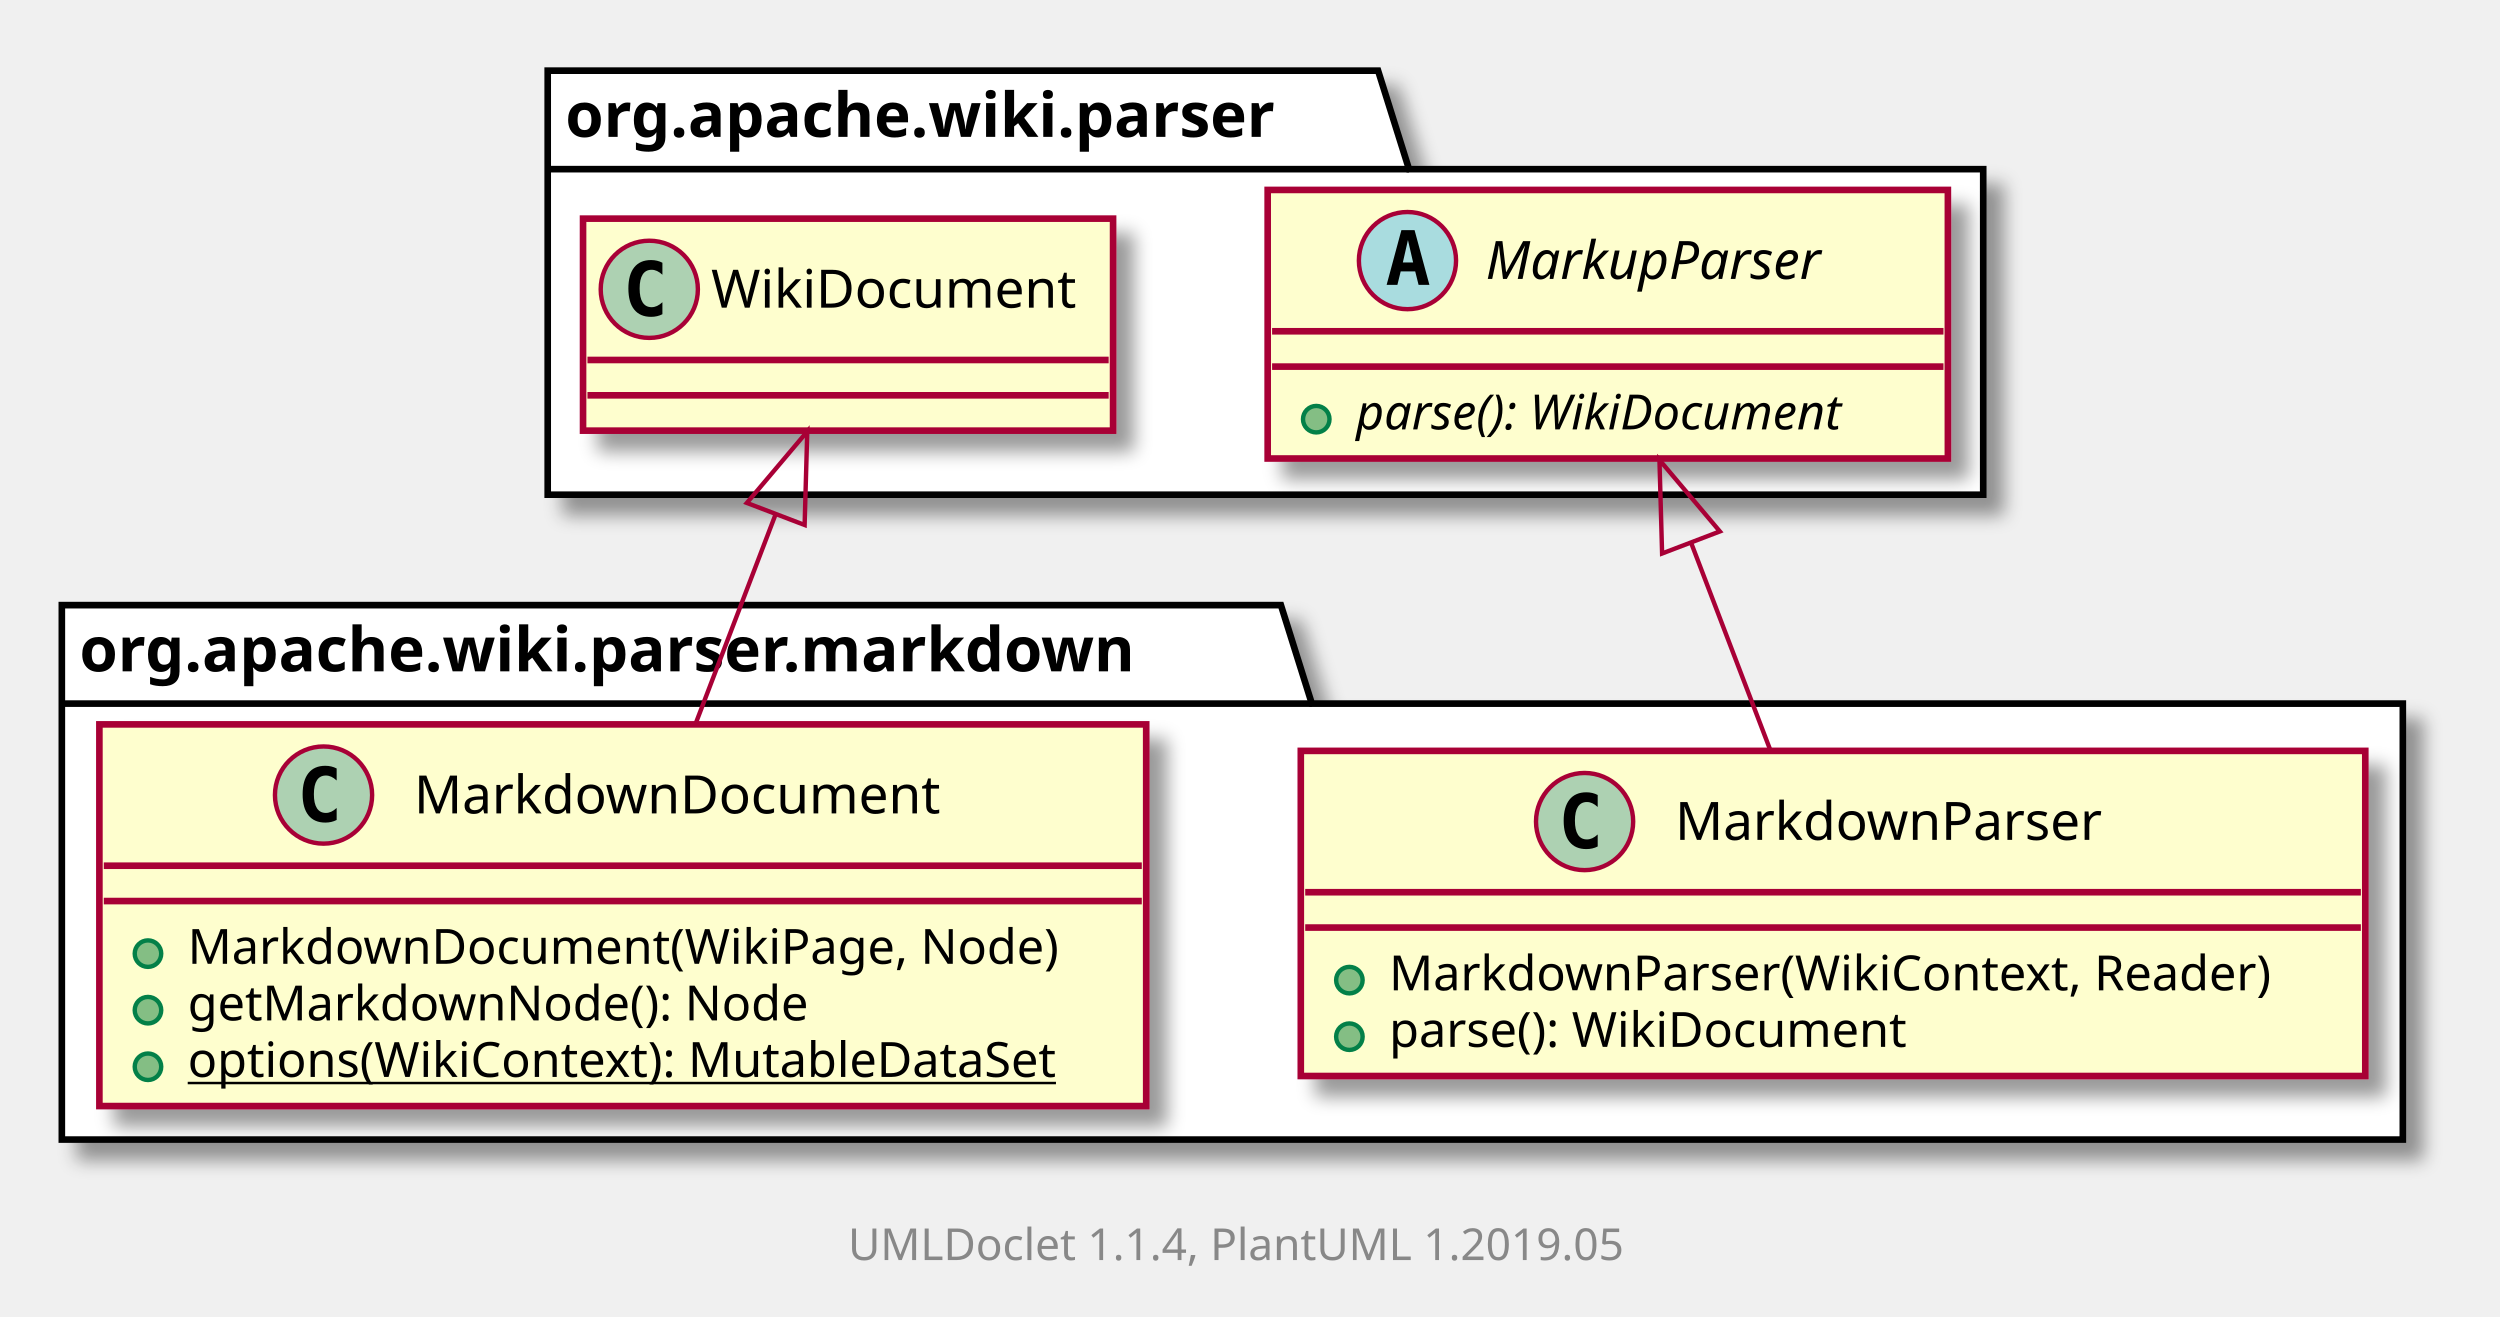
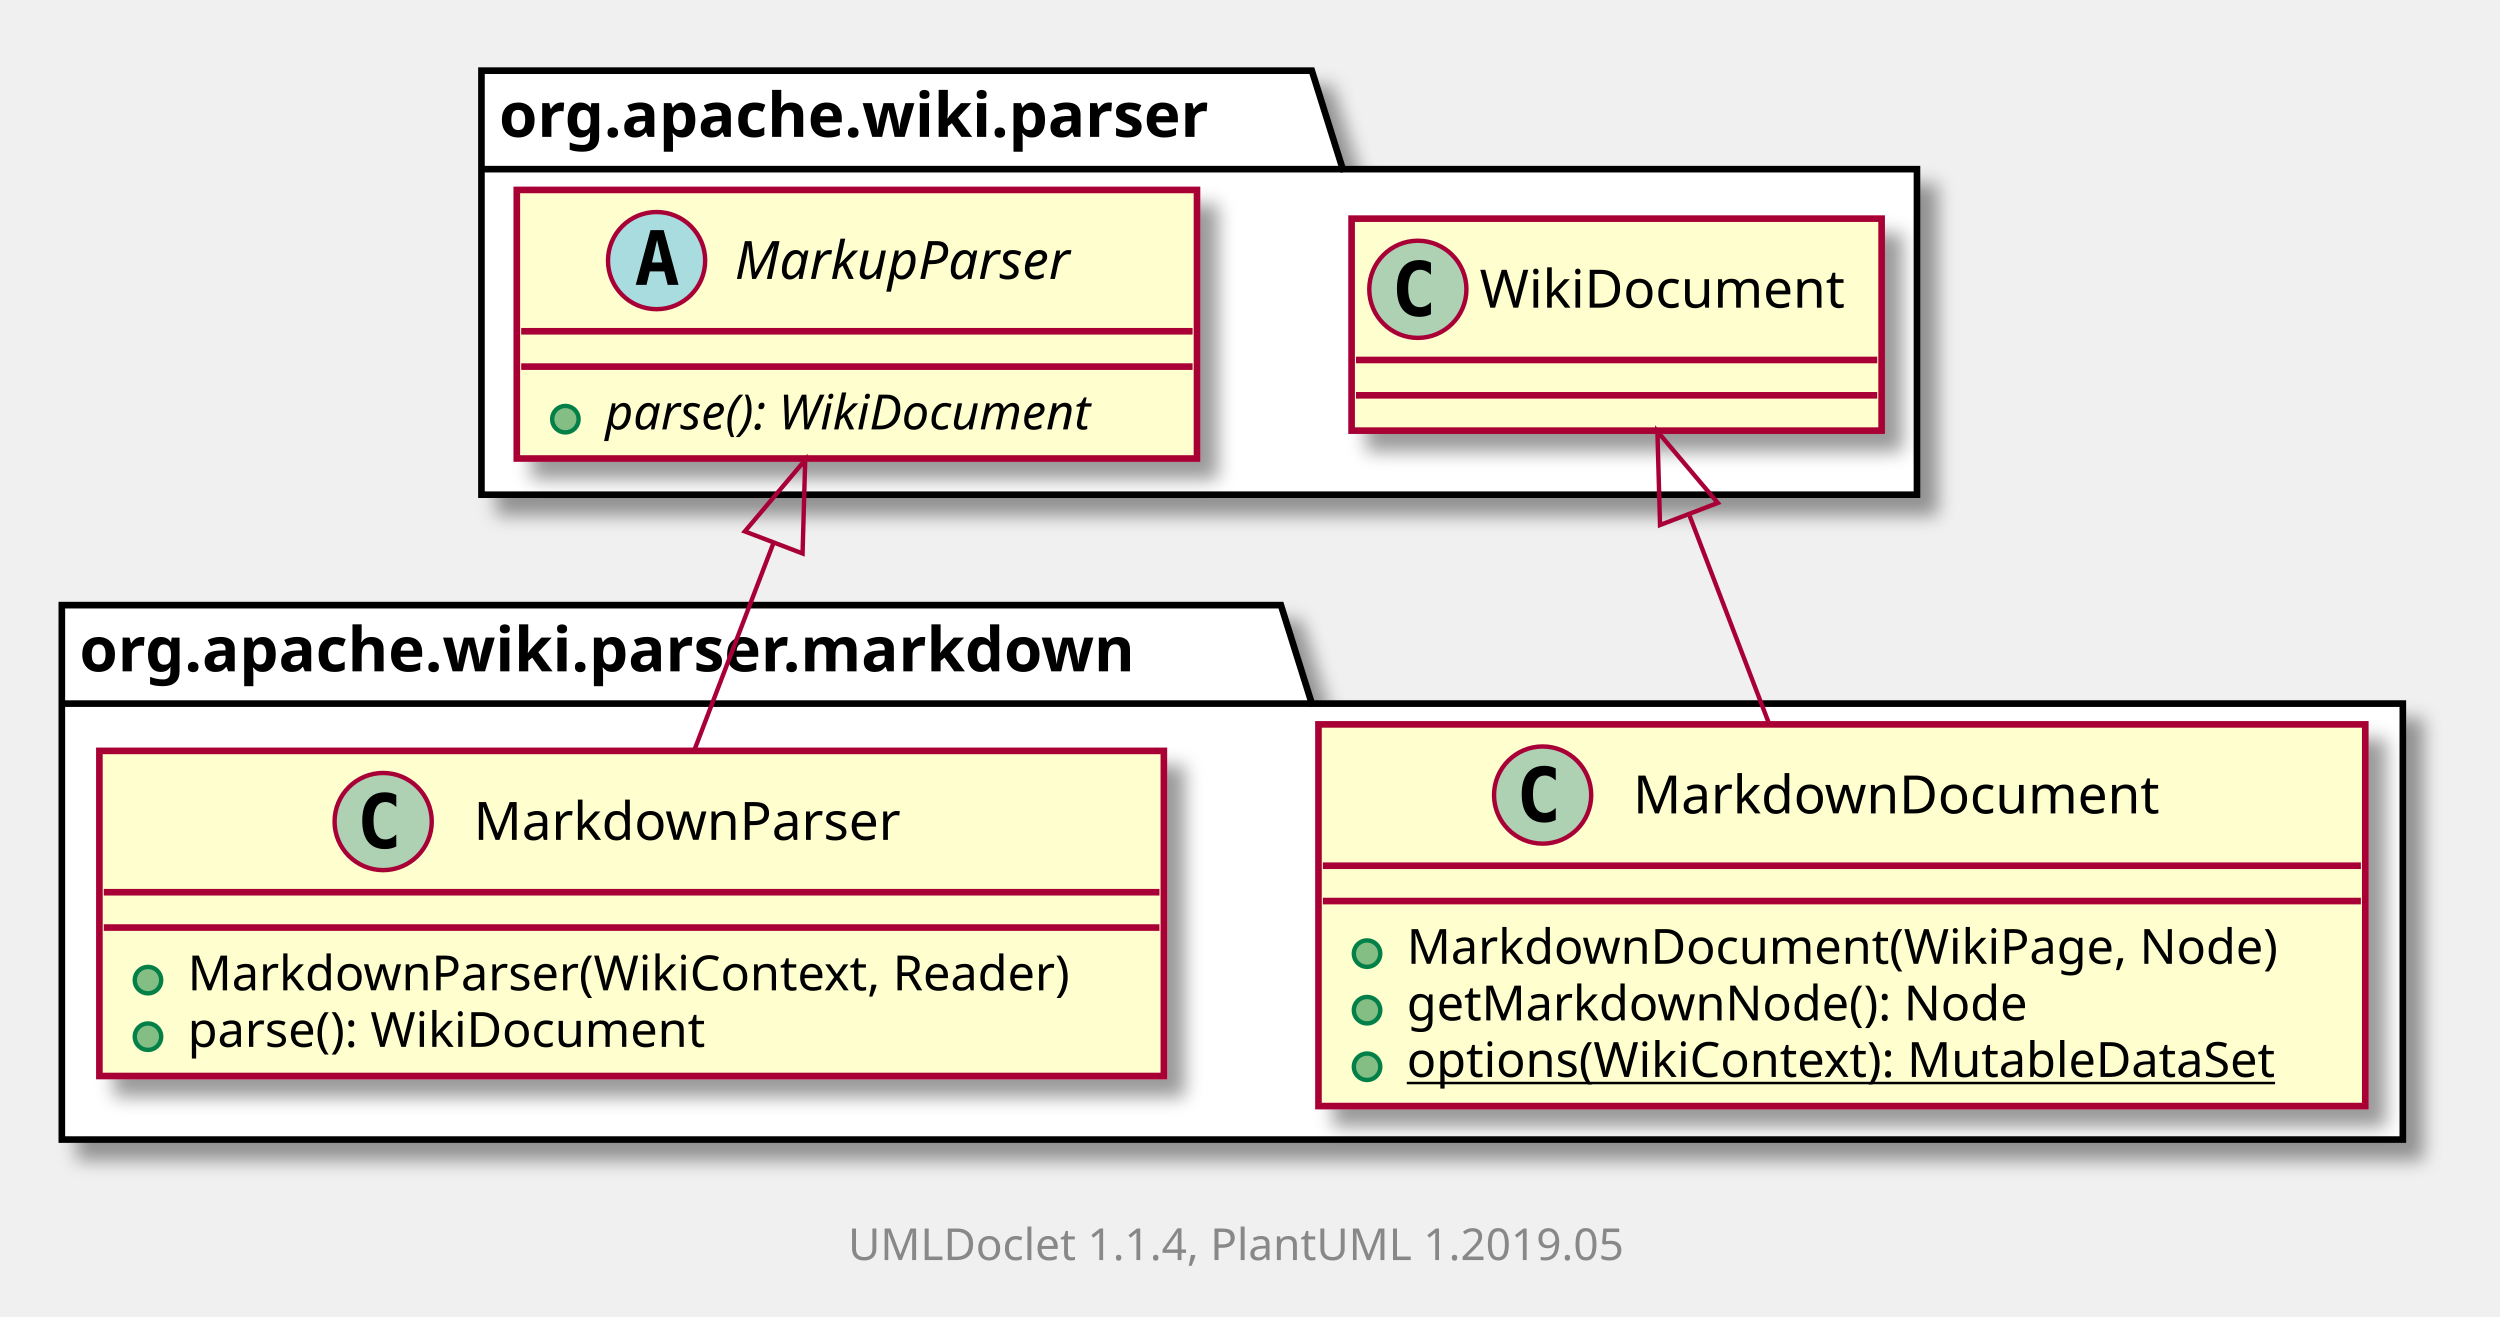
<svg xmlns="http://www.w3.org/2000/svg" xmlns:xlink="http://www.w3.org/1999/xlink" contentScriptType="application/ecmascript" contentStyleType="text/css" height="298px" preserveAspectRatio="none" style="width:566px;height:298px;" version="1.1" viewBox="0 0 566 298" width="566px" zoomAndPan="magnify">
  <defs>
-     <filter height="300%" id="f1rydtdgaej8nc" width="300%" x="-1" y="-1">
+     <filter height="300%" id="fcrvxju55luca" width="300%" x="-1" y="-1">
      <feGaussianBlur result="blurOut" stdDeviation="2.0" />
      <feColorMatrix in="blurOut" result="blurOut2" type="matrix" values="0 0 0 0 0 0 0 0 0 0 0 0 0 0 0 0 0 0 .4 0" />
      <feOffset dx="4.0" dy="4.0" in="blurOut2" result="blurOut3" />
      <feBlend in="SourceGraphic" in2="blurOut3" mode="normal" />
    </filter>
  </defs>
  <g>
-     <polygon fill="#FFFFFF" filter="url(#f1rydtdgaej8nc)" points="14,137,290,137,297,159.297,544,159.297,544,258,14,258,14,137" style="stroke: #000000; stroke-width: 1.5;" />
+     <polygon fill="#FFFFFF" filter="url(#fcrvxju55luca)" points="14,137,290,137,297,159.297,544,159.297,544,258,14,258,14,137" style="stroke: #000000; stroke-width: 1.5;" />
    <line style="stroke: #000000; stroke-width: 1.5;" x1="14" x2="297" y1="159.297" y2="159.297" />
    <text fill="#000000" font-family="sans-serif" font-size="14" font-weight="bold" lengthAdjust="spacingAndGlyphs" textLength="270" x="18" y="151.995">org.apache.wiki.parser.markdown</text>
-     <polygon fill="#FFFFFF" filter="url(#f1rydtdgaej8nc)" points="124,16,312,16,319,38.297,449,38.297,449,112,124,112,124,16" style="stroke: #000000; stroke-width: 1.5;" />
-     <line style="stroke: #000000; stroke-width: 1.5;" x1="124" x2="319" y1="38.297" y2="38.297" />
-     <text fill="#000000" font-family="sans-serif" font-size="14" font-weight="bold" lengthAdjust="spacingAndGlyphs" textLength="182" x="128" y="30.995">org.apache.wiki.parser</text>
+     <polygon fill="#FFFFFF" filter="url(#fcrvxju55luca)" points="109,16,297,16,304,38.297,434,38.297,434,112,109,112,109,16" style="stroke: #000000; stroke-width: 1.5;" />
+     <line style="stroke: #000000; stroke-width: 1.5;" x1="109" x2="304" y1="38.297" y2="38.297" />
+     <text fill="#000000" font-family="sans-serif" font-size="14" font-weight="bold" lengthAdjust="spacingAndGlyphs" textLength="182" x="113" y="30.995">org.apache.wiki.parser</text>
+     <a href="MarkdownDocument.html" target="_top" xlink:actuate="onRequest" xlink:show="new" xlink:title="MarkdownDocument.html" xlink:type="simple">
+       <rect fill="#FEFECE" filter="url(#fcrvxju55luca)" height="86.414" id="org.apache.wiki.parser.markdown.MarkdownDocument" style="stroke: #A80036; stroke-width: 1.5;" width="237" x="298.5" y="164" />
+       <ellipse cx="349.25" cy="180" fill="#ADD1B2" rx="11" ry="11" style="stroke: #A80036; stroke-width: 1.0;" />
+       <path d="M352.219,185.641 Q351.641,185.938 351,186.086 Q350.359,186.234 349.656,186.234 Q347.156,186.234 345.836,184.586 Q344.516,182.938 344.516,179.812 Q344.516,176.688 345.836,175.031 Q347.156,173.375 349.656,173.375 Q350.359,173.375 351.008,173.531 Q351.656,173.688 352.219,173.984 L352.219,176.703 Q351.594,176.125 351,175.852 Q350.406,175.578 349.781,175.578 Q348.438,175.578 347.75,176.648 Q347.062,177.719 347.062,179.812 Q347.062,181.906 347.75,182.977 Q348.438,184.047 349.781,184.047 Q350.406,184.047 351,183.773 Q351.594,183.5 352.219,182.922 L352.219,185.641 Z " />
+       <text fill="#000000" font-family="sans-serif" font-size="12" lengthAdjust="spacingAndGlyphs" textLength="127" x="369.75" y="184.154">MarkdownDocument</text>
+       <line style="stroke: #A80036; stroke-width: 1.5;" x1="299.5" x2="534.5" y1="196" y2="196" />
+       <line style="stroke: #A80036; stroke-width: 1.5;" x1="299.5" x2="534.5" y1="204" y2="204" />
+       <ellipse cx="309.5" cy="215.902" fill="#84BE84" rx="3" ry="3" style="stroke: #038048; stroke-width: 1.0;" />
+       <text fill="#000000" font-family="sans-serif" font-size="11" lengthAdjust="spacingAndGlyphs" textLength="208" x="318.5" y="218.21">MarkdownDocument(WikiPage, Node)</text>
+       <ellipse cx="309.5" cy="228.707" fill="#84BE84" rx="3" ry="3" style="stroke: #038048; stroke-width: 1.0;" />
+       <text fill="#000000" font-family="sans-serif" font-size="11" lengthAdjust="spacingAndGlyphs" textLength="149" x="318.5" y="231.015">getMarkdownNode(): Node</text>
+       <ellipse cx="309.5" cy="241.512" fill="#84BE84" rx="3" ry="3" style="stroke: #038048; stroke-width: 1.0;" />
+       <text fill="#000000" font-family="sans-serif" font-size="11" lengthAdjust="spacingAndGlyphs" text-decoration="underline" textLength="211" x="318.5" y="243.82">options(WikiContext): MutableDataSet</text>
+     </a>
    <a href="MarkdownParser.html" target="_top" xlink:actuate="onRequest" xlink:show="new" xlink:title="MarkdownParser.html" xlink:type="simple">
-       <rect fill="#FEFECE" filter="url(#f1rydtdgaej8nc)" height="73.609" id="org.apache.wiki.parser.markdown.MarkdownParser" style="stroke: #A80036; stroke-width: 1.5;" width="241" x="294.5" y="170" />
-       <ellipse cx="358.75" cy="186" fill="#ADD1B2" rx="11" ry="11" style="stroke: #A80036; stroke-width: 1.0;" />
-       <path d="M361.719,191.641 Q361.141,191.938 360.5,192.086 Q359.859,192.234 359.156,192.234 Q356.656,192.234 355.336,190.586 Q354.016,188.938 354.016,185.812 Q354.016,182.688 355.336,181.031 Q356.656,179.375 359.156,179.375 Q359.859,179.375 360.508,179.531 Q361.156,179.688 361.719,179.984 L361.719,182.703 Q361.094,182.125 360.5,181.852 Q359.906,181.578 359.281,181.578 Q357.938,181.578 357.25,182.648 Q356.562,183.719 356.562,185.812 Q356.562,187.906 357.25,188.977 Q357.938,190.047 359.281,190.047 Q359.906,190.047 360.5,189.773 Q361.094,189.5 361.719,188.922 L361.719,191.641 Z " />
-       <text fill="#000000" font-family="sans-serif" font-size="12" lengthAdjust="spacingAndGlyphs" textLength="104" x="379.25" y="190.154">MarkdownParser</text>
-       <line style="stroke: #A80036; stroke-width: 1.5;" x1="295.5" x2="534.5" y1="202" y2="202" />
-       <line style="stroke: #A80036; stroke-width: 1.5;" x1="295.5" x2="534.5" y1="210" y2="210" />
-       <ellipse cx="305.5" cy="221.902" fill="#84BE84" rx="3" ry="3" style="stroke: #038048; stroke-width: 1.0;" />
-       <text fill="#000000" font-family="sans-serif" font-size="11" lengthAdjust="spacingAndGlyphs" textLength="215" x="314.5" y="224.21">MarkdownParser(WikiContext, Reader)</text>
-       <ellipse cx="305.5" cy="234.707" fill="#84BE84" rx="3" ry="3" style="stroke: #038048; stroke-width: 1.0;" />
-       <text fill="#000000" font-family="sans-serif" font-size="11" lengthAdjust="spacingAndGlyphs" textLength="127" x="314.5" y="237.015">parse(): WikiDocument</text>
+       <rect fill="#FEFECE" filter="url(#fcrvxju55luca)" height="73.609" id="org.apache.wiki.parser.markdown.MarkdownParser" style="stroke: #A80036; stroke-width: 1.5;" width="241" x="22.5" y="170" />
+       <ellipse cx="86.75" cy="186" fill="#ADD1B2" rx="11" ry="11" style="stroke: #A80036; stroke-width: 1.0;" />
+       <path d="M89.719,191.641 Q89.141,191.938 88.5,192.086 Q87.859,192.234 87.156,192.234 Q84.656,192.234 83.336,190.586 Q82.016,188.938 82.016,185.812 Q82.016,182.688 83.336,181.031 Q84.656,179.375 87.156,179.375 Q87.859,179.375 88.508,179.531 Q89.156,179.688 89.719,179.984 L89.719,182.703 Q89.094,182.125 88.5,181.852 Q87.906,181.578 87.281,181.578 Q85.938,181.578 85.25,182.648 Q84.562,183.719 84.562,185.812 Q84.562,187.906 85.25,188.977 Q85.938,190.047 87.281,190.047 Q87.906,190.047 88.5,189.773 Q89.094,189.5 89.719,188.922 L89.719,191.641 Z " />
+       <text fill="#000000" font-family="sans-serif" font-size="12" lengthAdjust="spacingAndGlyphs" textLength="104" x="107.25" y="190.154">MarkdownParser</text>
+       <line style="stroke: #A80036; stroke-width: 1.5;" x1="23.5" x2="262.5" y1="202" y2="202" />
+       <line style="stroke: #A80036; stroke-width: 1.5;" x1="23.5" x2="262.5" y1="210" y2="210" />
+       <ellipse cx="33.5" cy="221.902" fill="#84BE84" rx="3" ry="3" style="stroke: #038048; stroke-width: 1.0;" />
+       <text fill="#000000" font-family="sans-serif" font-size="11" lengthAdjust="spacingAndGlyphs" textLength="215" x="42.5" y="224.21">MarkdownParser(WikiContext, Reader)</text>
+       <ellipse cx="33.5" cy="234.707" fill="#84BE84" rx="3" ry="3" style="stroke: #038048; stroke-width: 1.0;" />
+       <text fill="#000000" font-family="sans-serif" font-size="11" lengthAdjust="spacingAndGlyphs" textLength="127" x="42.5" y="237.015">parse(): WikiDocument</text>
    </a>
-     <a href="MarkdownDocument.html" target="_top" xlink:actuate="onRequest" xlink:show="new" xlink:title="MarkdownDocument.html" xlink:type="simple">
-       <rect fill="#FEFECE" filter="url(#f1rydtdgaej8nc)" height="86.414" id="org.apache.wiki.parser.markdown.MarkdownDocument" style="stroke: #A80036; stroke-width: 1.5;" width="237" x="22.5" y="164" />
-       <ellipse cx="73.25" cy="180" fill="#ADD1B2" rx="11" ry="11" style="stroke: #A80036; stroke-width: 1.0;" />
-       <path d="M76.219,185.641 Q75.641,185.938 75,186.086 Q74.359,186.234 73.656,186.234 Q71.156,186.234 69.836,184.586 Q68.516,182.938 68.516,179.812 Q68.516,176.688 69.836,175.031 Q71.156,173.375 73.656,173.375 Q74.359,173.375 75.008,173.531 Q75.656,173.688 76.219,173.984 L76.219,176.703 Q75.594,176.125 75,175.852 Q74.406,175.578 73.781,175.578 Q72.438,175.578 71.75,176.648 Q71.062,177.719 71.062,179.812 Q71.062,181.906 71.75,182.977 Q72.438,184.047 73.781,184.047 Q74.406,184.047 75,183.773 Q75.594,183.5 76.219,182.922 L76.219,185.641 Z " />
-       <text fill="#000000" font-family="sans-serif" font-size="12" lengthAdjust="spacingAndGlyphs" textLength="127" x="93.75" y="184.154">MarkdownDocument</text>
-       <line style="stroke: #A80036; stroke-width: 1.5;" x1="23.5" x2="258.5" y1="196" y2="196" />
-       <line style="stroke: #A80036; stroke-width: 1.5;" x1="23.5" x2="258.5" y1="204" y2="204" />
-       <ellipse cx="33.5" cy="215.902" fill="#84BE84" rx="3" ry="3" style="stroke: #038048; stroke-width: 1.0;" />
-       <text fill="#000000" font-family="sans-serif" font-size="11" lengthAdjust="spacingAndGlyphs" textLength="208" x="42.5" y="218.21">MarkdownDocument(WikiPage, Node)</text>
-       <ellipse cx="33.5" cy="228.707" fill="#84BE84" rx="3" ry="3" style="stroke: #038048; stroke-width: 1.0;" />
-       <text fill="#000000" font-family="sans-serif" font-size="11" lengthAdjust="spacingAndGlyphs" textLength="149" x="42.5" y="231.015">getMarkdownNode(): Node</text>
-       <ellipse cx="33.5" cy="241.512" fill="#84BE84" rx="3" ry="3" style="stroke: #038048; stroke-width: 1.0;" />
-       <text fill="#000000" font-family="sans-serif" font-size="11" lengthAdjust="spacingAndGlyphs" text-decoration="underline" textLength="211" x="42.5" y="243.82">options(WikiContext): MutableDataSet</text>
-     </a>
-     <rect fill="#FEFECE" filter="url(#f1rydtdgaej8nc)" height="60.805" id="org.apache.wiki.parser.MarkupParser" style="stroke: #A80036; stroke-width: 1.5;" width="154" x="287" y="43" />
-     <ellipse cx="318.65" cy="59" fill="#A9DCDF" rx="11" ry="11" style="stroke: #A80036; stroke-width: 1.0;" />
-     <path d="M318.759,54.344 L317.603,59.422 L319.931,59.422 L318.759,54.344 Z M317.275,52.109 L320.259,52.109 L323.619,64.5 L321.166,64.5 L320.4,61.438 L317.119,61.438 L316.369,64.5 L313.931,64.5 L317.275,52.109 Z " />
-     <text fill="#000000" font-family="sans-serif" font-size="12" font-style="italic" lengthAdjust="spacingAndGlyphs" textLength="85" x="336.35" y="63.154">MarkupParser</text>
-     <line style="stroke: #A80036; stroke-width: 1.5;" x1="288" x2="440" y1="75" y2="75" />
-     <line style="stroke: #A80036; stroke-width: 1.5;" x1="288" x2="440" y1="83" y2="83" />
-     <ellipse cx="298" cy="94.902" fill="#84BE84" rx="3" ry="3" style="stroke: #038048; stroke-width: 1.0;" />
-     <text fill="#000000" font-family="sans-serif" font-size="11" font-style="italic" lengthAdjust="spacingAndGlyphs" textLength="128" x="307" y="97.21">parse(): WikiDocument</text>
-     <rect fill="#FEFECE" filter="url(#f1rydtdgaej8nc)" height="48" id="org.apache.wiki.parser.WikiDocument" style="stroke: #A80036; stroke-width: 1.5;" width="120" x="132" y="49.5" />
-     <ellipse cx="147" cy="65.5" fill="#ADD1B2" rx="11" ry="11" style="stroke: #A80036; stroke-width: 1.0;" />
-     <path d="M149.969,71.141 Q149.391,71.438 148.75,71.586 Q148.109,71.734 147.406,71.734 Q144.906,71.734 143.586,70.086 Q142.266,68.438 142.266,65.312 Q142.266,62.188 143.586,60.531 Q144.906,58.875 147.406,58.875 Q148.109,58.875 148.758,59.031 Q149.406,59.188 149.969,59.484 L149.969,62.203 Q149.344,61.625 148.75,61.352 Q148.156,61.078 147.531,61.078 Q146.188,61.078 145.5,62.148 Q144.812,63.219 144.812,65.312 Q144.812,67.406 145.5,68.477 Q146.188,69.547 147.531,69.547 Q148.156,69.547 148.75,69.273 Q149.344,69 149.969,68.422 L149.969,71.141 Z " />
-     <text fill="#000000" font-family="sans-serif" font-size="12" lengthAdjust="spacingAndGlyphs" textLength="88" x="161" y="69.654">WikiDocument</text>
-     <line style="stroke: #A80036; stroke-width: 1.5;" x1="133" x2="251" y1="81.5" y2="81.5" />
-     <line style="stroke: #A80036; stroke-width: 1.5;" x1="133" x2="251" y1="89.5" y2="89.5" />
-     <path d="M382.844,122.827 C388.787,138.384 395.249,155.298 400.81,169.856 " fill="none" id="org.apache.wiki.parser.MarkupParser-org.apache.wiki.parser.markdown.MarkdownParser" style="stroke: #A80036; stroke-width: 1.0;" />
-     <polygon fill="none" points="376.299,125.309,375.7,104.128,389.377,120.313,376.299,125.309" style="stroke: #A80036; stroke-width: 1.0;" />
-     <path d="M175.571,116.504 C169.785,131.652 163.281,148.675 157.49,163.836 " fill="none" id="org.apache.wiki.parser.WikiDocument-org.apache.wiki.parser.markdown.MarkdownDocument" style="stroke: #A80036; stroke-width: 1.0;" />
-     <polygon fill="none" points="169.088,113.861,182.764,97.676,182.166,118.857,169.088,113.861" style="stroke: #A80036; stroke-width: 1.0;" />
+     <rect fill="#FEFECE" filter="url(#fcrvxju55luca)" height="48" id="org.apache.wiki.parser.WikiDocument" style="stroke: #A80036; stroke-width: 1.5;" width="120" x="306" y="49.5" />
+     <ellipse cx="321" cy="65.5" fill="#ADD1B2" rx="11" ry="11" style="stroke: #A80036; stroke-width: 1.0;" />
+     <path d="M323.969,71.141 Q323.391,71.438 322.75,71.586 Q322.109,71.734 321.406,71.734 Q318.906,71.734 317.586,70.086 Q316.266,68.438 316.266,65.312 Q316.266,62.188 317.586,60.531 Q318.906,58.875 321.406,58.875 Q322.109,58.875 322.758,59.031 Q323.406,59.188 323.969,59.484 L323.969,62.203 Q323.344,61.625 322.75,61.352 Q322.156,61.078 321.531,61.078 Q320.188,61.078 319.5,62.148 Q318.812,63.219 318.812,65.312 Q318.812,67.406 319.5,68.477 Q320.188,69.547 321.531,69.547 Q322.156,69.547 322.75,69.273 Q323.344,69 323.969,68.422 L323.969,71.141 Z " />
+     <text fill="#000000" font-family="sans-serif" font-size="12" lengthAdjust="spacingAndGlyphs" textLength="88" x="335" y="69.654">WikiDocument</text>
+     <line style="stroke: #A80036; stroke-width: 1.5;" x1="307" x2="425" y1="81.5" y2="81.5" />
+     <line style="stroke: #A80036; stroke-width: 1.5;" x1="307" x2="425" y1="89.5" y2="89.5" />
+     <rect fill="#FEFECE" filter="url(#fcrvxju55luca)" height="60.805" id="org.apache.wiki.parser.MarkupParser" style="stroke: #A80036; stroke-width: 1.5;" width="154" x="117" y="43" />
+     <ellipse cx="148.65" cy="59" fill="#A9DCDF" rx="11" ry="11" style="stroke: #A80036; stroke-width: 1.0;" />
+     <path d="M148.759,54.344 L147.603,59.422 L149.931,59.422 L148.759,54.344 Z M147.275,52.109 L150.259,52.109 L153.619,64.5 L151.166,64.5 L150.4,61.438 L147.119,61.438 L146.369,64.5 L143.931,64.5 L147.275,52.109 Z " />
+     <text fill="#000000" font-family="sans-serif" font-size="12" font-style="italic" lengthAdjust="spacingAndGlyphs" textLength="85" x="166.35" y="63.154">MarkupParser</text>
+     <line style="stroke: #A80036; stroke-width: 1.5;" x1="118" x2="270" y1="75" y2="75" />
+     <line style="stroke: #A80036; stroke-width: 1.5;" x1="118" x2="270" y1="83" y2="83" />
+     <ellipse cx="128" cy="94.902" fill="#84BE84" rx="3" ry="3" style="stroke: #038048; stroke-width: 1.0;" />
+     <text fill="#000000" font-family="sans-serif" font-size="11" font-style="italic" lengthAdjust="spacingAndGlyphs" textLength="128" x="137" y="97.21">parse(): WikiDocument</text>
+     <path d="M382.429,116.504 C388.215,131.652 394.719,148.675 400.51,163.836 " fill="none" id="org.apache.wiki.parser.WikiDocument-org.apache.wiki.parser.markdown.MarkdownDocument" style="stroke: #A80036; stroke-width: 1.0;" />
+     <polygon fill="none" points="375.834,118.857,375.236,97.676,388.912,113.861,375.834,118.857" style="stroke: #A80036; stroke-width: 1.0;" />
+     <path d="M175.156,122.827 C169.213,138.384 162.751,155.298 157.19,169.856 " fill="none" id="org.apache.wiki.parser.MarkupParser-org.apache.wiki.parser.markdown.MarkdownParser" style="stroke: #A80036; stroke-width: 1.0;" />
+     <polygon fill="none" points="168.623,120.313,182.3,104.128,181.701,125.309,168.623,120.313" style="stroke: #A80036; stroke-width: 1.0;" />
    <text fill="#888888" font-family="sans-serif" font-size="10" lengthAdjust="spacingAndGlyphs" textLength="186" x="192" y="285.282">UMLDoclet 1.1.4, PlantUML 1.2019.05</text>
  </g>
</svg>
